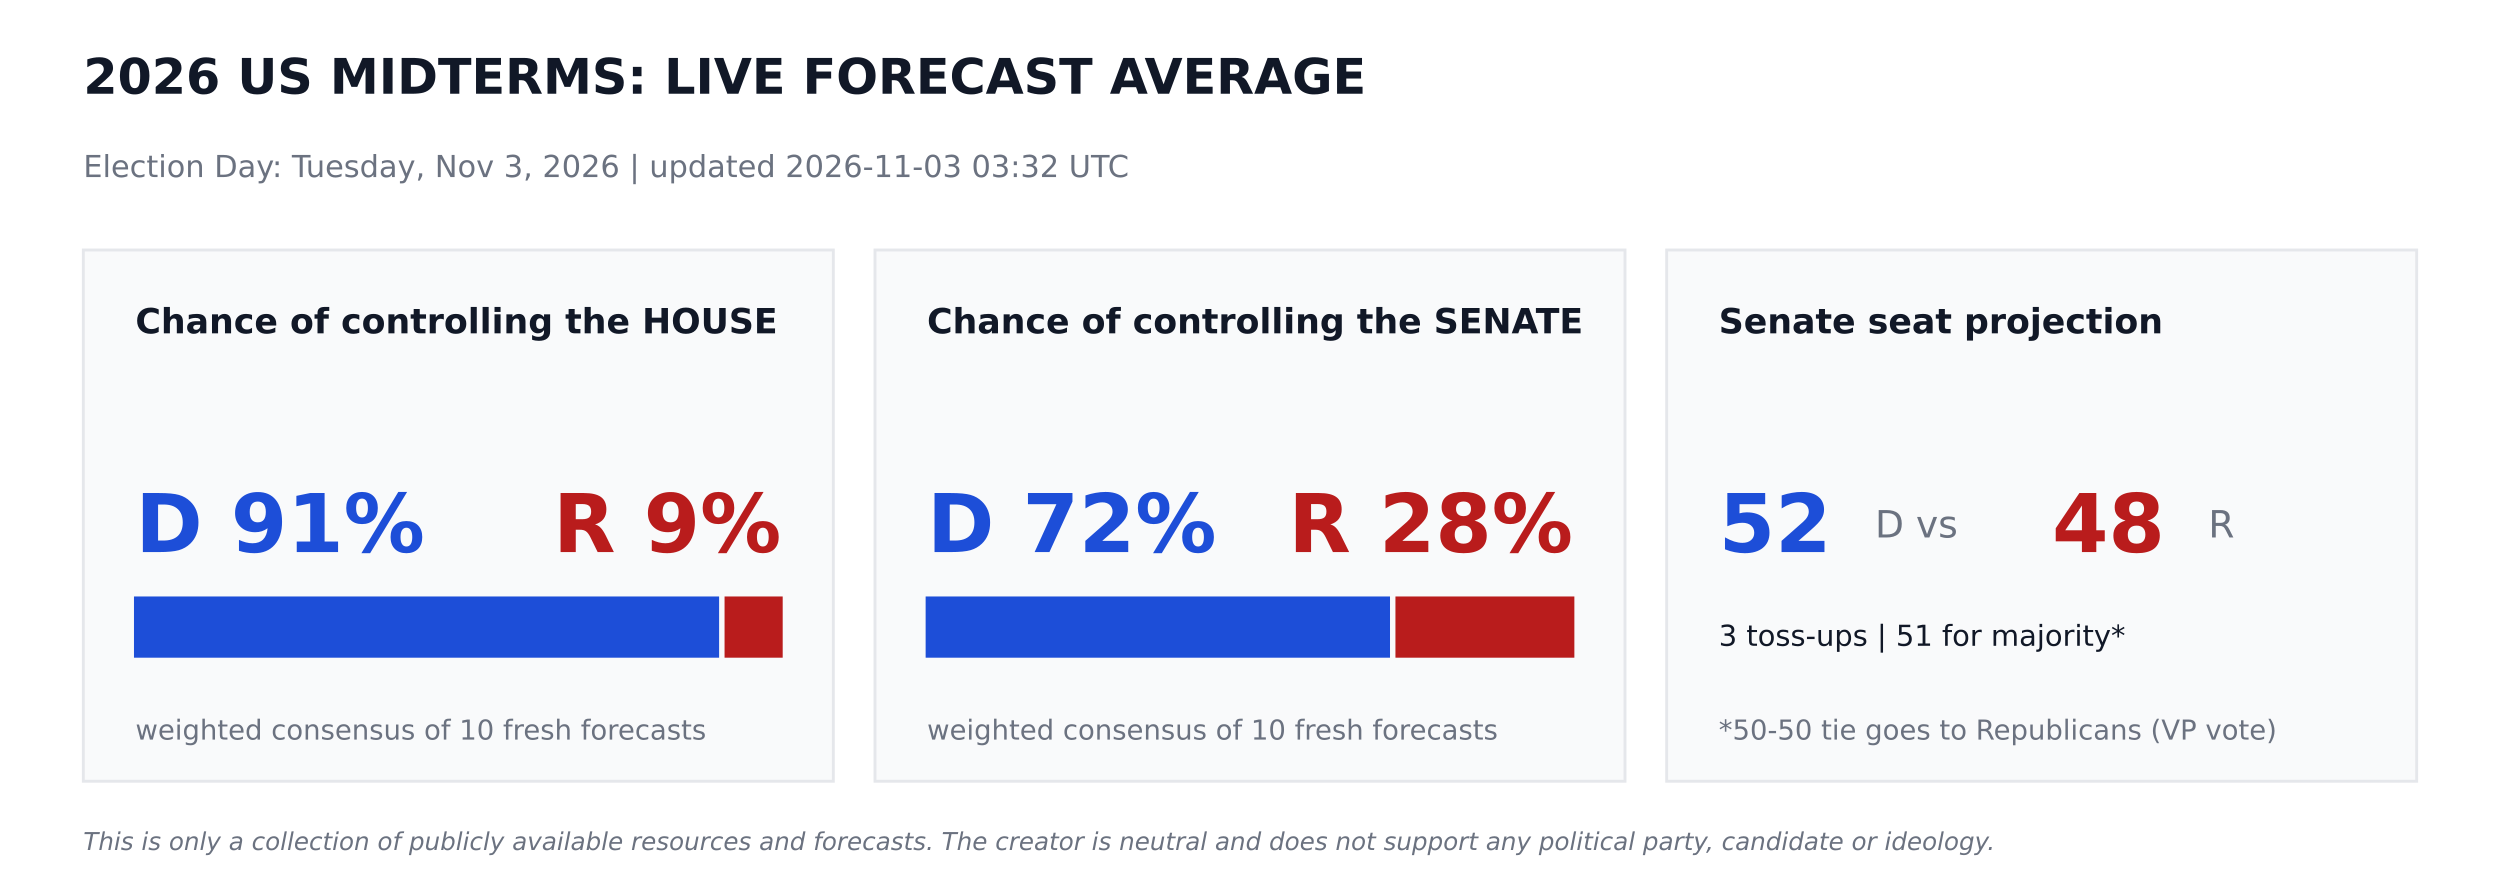
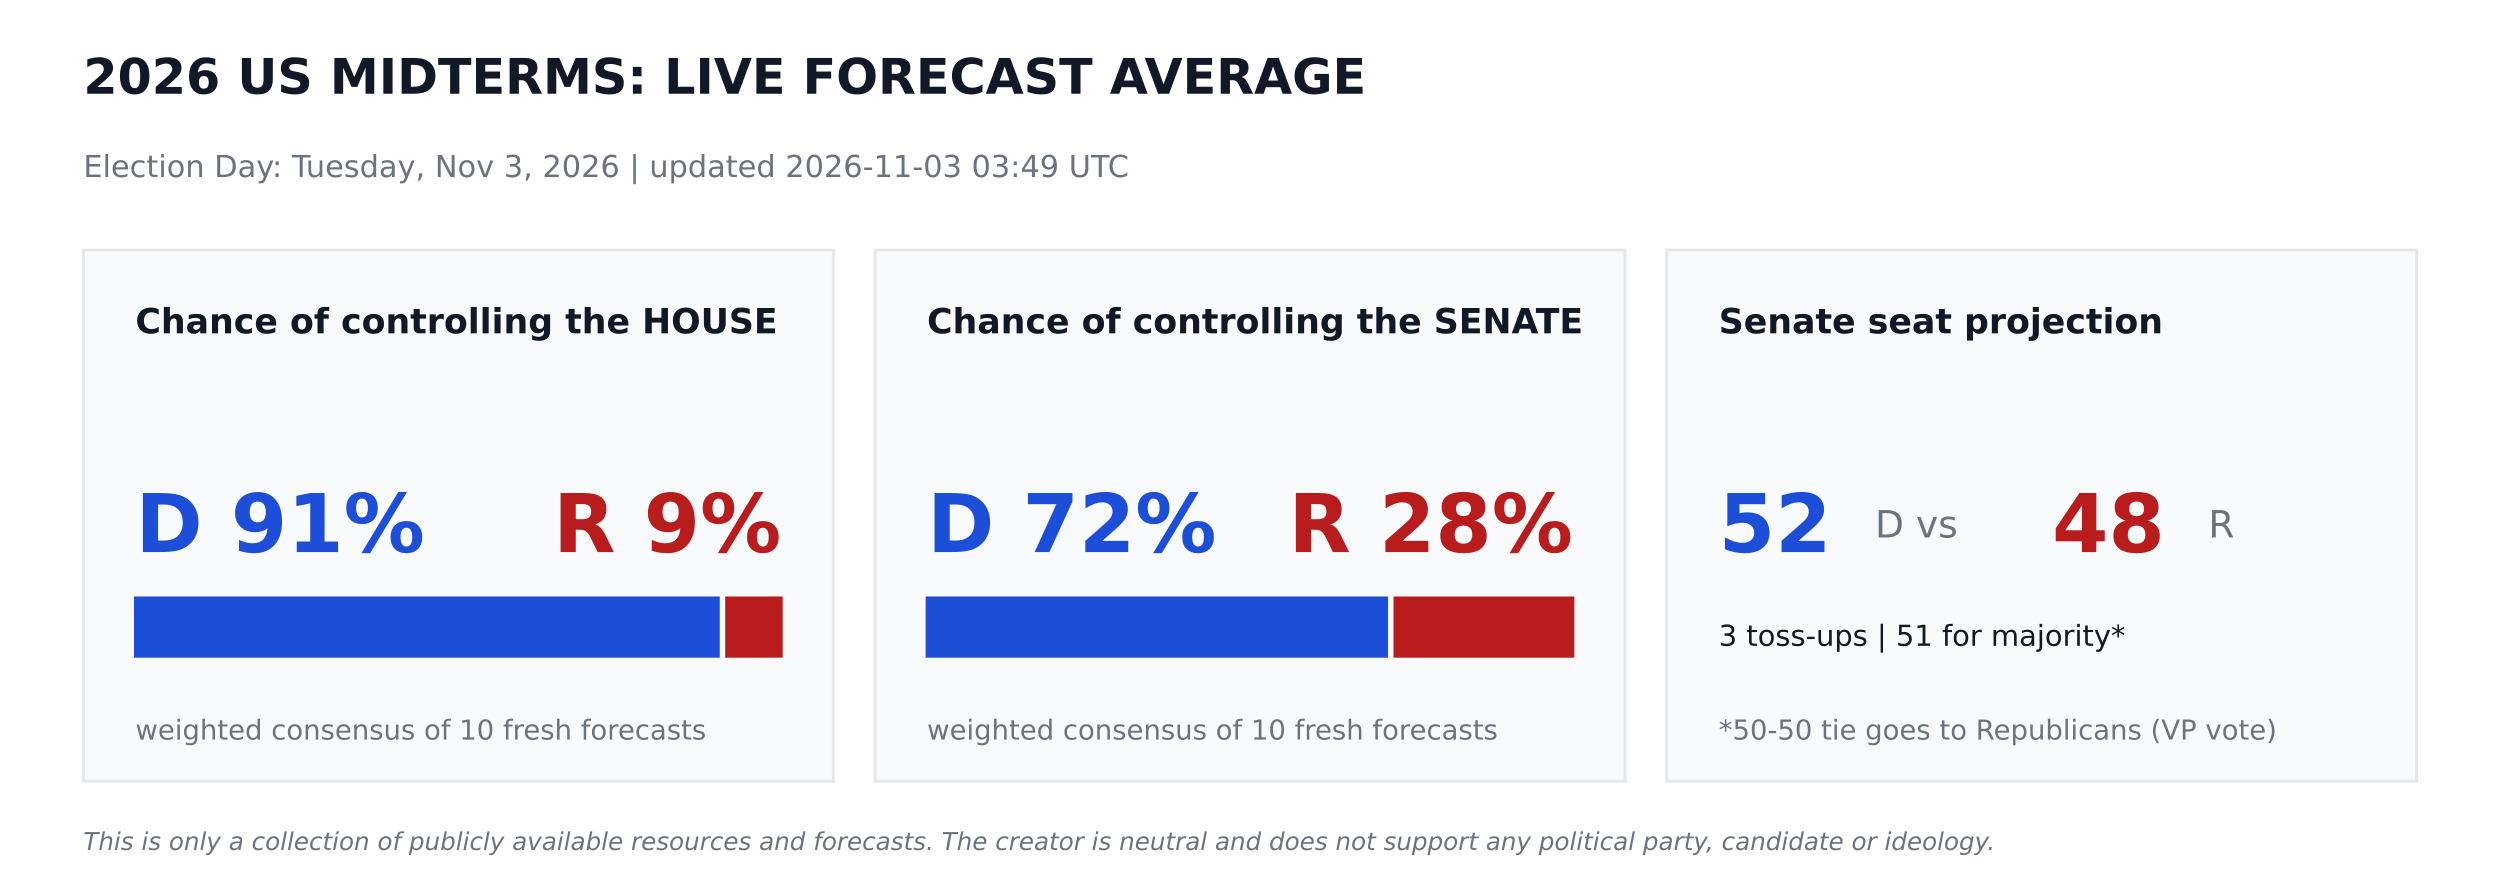
<svg xmlns="http://www.w3.org/2000/svg" width="864pt" height="302.4pt" viewBox="0 0 864 302.4" version="1.1">
  <defs>
    <style type="text/css">*{stroke-linejoin: round; stroke-linecap: butt}</style>
  </defs>
  <g id="figure_1">
    <g id="patch_1">
      <path d="M 0 302.4  L 864 302.4  L 864 0  L 0 0  z " style="fill: #ffffff" />
    </g>
    <g id="axes_1">
      <g id="patch_2">
-         <path d="M 28.8 270  L 288 270  L 288 86.4  L 28.8 86.4  z " clip-path="url(#p77ebc21769)" style="fill: #f9fafb; stroke: #e5e7eb; stroke-linejoin: miter" />
+         <path d="M 28.8 270  L 288 270  L 288 86.4  L 28.8 86.4  z " clip-path="url(#p4e53b56ef3)" style="fill: #f9fafb; stroke: #e5e7eb; stroke-linejoin: miter" />
      </g>
      <g id="patch_3">
-         <path d="M 46.8 226.8  L 248.026 226.8  L 248.026 206.64  L 46.8 206.64  z " clip-path="url(#p77ebc21769)" style="fill: #1d4ed8; stroke: #1d4ed8; stroke-linejoin: miter" />
+         <path d="M 46.8 226.8  L 248.249 226.8  L 248.249 206.64  L 46.8 206.64  z " clip-path="url(#p4e53b56ef3)" style="fill: #1d4ed8; stroke: #1d4ed8; stroke-linejoin: miter" />
      </g>
      <g id="patch_4">
-         <path d="M 250.906 226.8  L 270 226.8  L 270 206.64  L 250.906 206.64  z " clip-path="url(#p77ebc21769)" style="fill: #b91c1c; stroke: #b91c1c; stroke-linejoin: miter" />
+         <path d="M 251.129 226.8  L 270 226.8  L 270 206.64  L 251.129 206.64  z " clip-path="url(#p4e53b56ef3)" style="fill: #b91c1c; stroke: #b91c1c; stroke-linejoin: miter" />
      </g>
      <g id="patch_5">
-         <path d="M 302.4 270  L 561.6 270  L 561.6 86.4  L 302.4 86.4  z " clip-path="url(#p77ebc21769)" style="fill: #f9fafb; stroke: #e5e7eb; stroke-linejoin: miter" />
+         <path d="M 302.4 270  L 561.6 270  L 561.6 86.4  L 302.4 86.4  z " clip-path="url(#p4e53b56ef3)" style="fill: #f9fafb; stroke: #e5e7eb; stroke-linejoin: miter" />
      </g>
      <g id="patch_6">
-         <path d="M 320.4 226.8  L 479.887 226.8  L 479.887 206.64  L 320.4 206.64  z " clip-path="url(#p77ebc21769)" style="fill: #1d4ed8; stroke: #1d4ed8; stroke-linejoin: miter" />
+         <path d="M 320.4 226.8  L 479.218 226.8  L 479.218 206.64  L 320.4 206.64  z " clip-path="url(#p4e53b56ef3)" style="fill: #1d4ed8; stroke: #1d4ed8; stroke-linejoin: miter" />
      </g>
      <g id="patch_7">
-         <path d="M 482.767 226.8  L 543.6 226.8  L 543.6 206.64  L 482.767 206.64  z " clip-path="url(#p77ebc21769)" style="fill: #b91c1c; stroke: #b91c1c; stroke-linejoin: miter" />
+         <path d="M 482.098 226.8  L 543.6 226.8  L 543.6 206.64  L 482.098 206.64  z " clip-path="url(#p4e53b56ef3)" style="fill: #b91c1c; stroke: #b91c1c; stroke-linejoin: miter" />
      </g>
      <g id="patch_8">
-         <path d="M 576 270  L 835.2 270  L 835.2 86.4  L 576 86.4  z " clip-path="url(#p77ebc21769)" style="fill: #f9fafb; stroke: #e5e7eb; stroke-linejoin: miter" />
+         <path d="M 576 270  L 835.2 270  L 835.2 86.4  L 576 86.4  z " clip-path="url(#p4e53b56ef3)" style="fill: #f9fafb; stroke: #e5e7eb; stroke-linejoin: miter" />
      </g>
      <g id="text_1">
        <text style="font-weight: 700; font-size: 17px; font-family: 'DejaVu Sans'; text-anchor: start; fill: #111827" x="28.8" y="32.4" transform="rotate(-0 28.8 32.4)">2026 US MIDTERMS: LIVE FORECAST AVERAGE</text>
      </g>
      <g id="text_2">
-         <text style="font-size: 10.5px; font-family: 'DejaVu Sans'; text-anchor: start; fill: #6b7280" x="28.8" y="61.2" transform="rotate(-0 28.8 61.2)">Election Day: Tuesday, Nov 3, 2026   |   updated 2026-11-03 03:32 UTC</text>
+         <text style="font-size: 10.5px; font-family: 'DejaVu Sans'; text-anchor: start; fill: #6b7280" x="28.8" y="61.2" transform="rotate(-0 28.8 61.2)">Election Day: Tuesday, Nov 3, 2026   |   updated 2026-11-03 03:49 UTC</text>
      </g>
      <g id="text_3">
        <text style="font-weight: 700; font-size: 12px; font-family: 'DejaVu Sans'; text-anchor: start; fill: #111827" x="46.8" y="115.2" transform="rotate(-0 46.8 115.2)">Chance of controlling the HOUSE</text>
      </g>
      <g id="text_4">
        <text style="font-weight: 700; font-size: 28px; font-family: 'DejaVu Sans'; text-anchor: start; fill: #1d4ed8" x="46.8" y="190.8" transform="rotate(-0 46.8 190.8)">D 91%</text>
      </g>
      <g id="text_5">
        <text style="font-weight: 700; font-size: 28px; font-family: 'DejaVu Sans'; text-anchor: end; fill: #b91c1c" x="270" y="190.8" transform="rotate(-0 270 190.8)">R 9%</text>
      </g>
      <g id="text_6">
        <text style="font-size: 9.5px; font-family: 'DejaVu Sans'; text-anchor: start; fill: #6b7280" x="46.8" y="255.6" transform="rotate(-0 46.8 255.6)">weighted consensus of 10 fresh forecasts</text>
      </g>
      <g id="text_7">
        <text style="font-weight: 700; font-size: 12px; font-family: 'DejaVu Sans'; text-anchor: start; fill: #111827" x="320.4" y="115.2" transform="rotate(-0 320.4 115.2)">Chance of controlling the SENATE</text>
      </g>
      <g id="text_8">
        <text style="font-weight: 700; font-size: 28px; font-family: 'DejaVu Sans'; text-anchor: start; fill: #1d4ed8" x="320.4" y="190.8" transform="rotate(-0 320.4 190.8)">D 72%</text>
      </g>
      <g id="text_9">
        <text style="font-weight: 700; font-size: 28px; font-family: 'DejaVu Sans'; text-anchor: end; fill: #b91c1c" x="543.6" y="190.8" transform="rotate(-0 543.6 190.8)">R 28%</text>
      </g>
      <g id="text_10">
        <text style="font-size: 9.5px; font-family: 'DejaVu Sans'; text-anchor: start; fill: #6b7280" x="320.4" y="255.6" transform="rotate(-0 320.4 255.6)">weighted consensus of 10 fresh forecasts</text>
      </g>
      <g id="text_11">
        <text style="font-weight: 700; font-size: 12px; font-family: 'DejaVu Sans'; text-anchor: start; fill: #111827" x="594" y="115.2" transform="rotate(-0 594 115.2)">Senate seat projection</text>
      </g>
      <g id="text_12">
        <text style="font-weight: 700; font-size: 28px; font-family: 'DejaVu Sans'; text-anchor: start; fill: #1d4ed8" x="594" y="190.8" transform="rotate(-0 594 190.8)">52</text>
      </g>
      <g id="text_13">
        <text style="font-size: 13px; font-family: 'DejaVu Sans'; text-anchor: start; fill: #6b7280" x="648" y="185.76" transform="rotate(-0 648 185.76)">D  vs</text>
      </g>
      <g id="text_14">
        <text style="font-weight: 700; font-size: 28px; font-family: 'DejaVu Sans'; text-anchor: start; fill: #b91c1c" x="709.2" y="190.8" transform="rotate(-0 709.2 190.8)">48</text>
      </g>
      <g id="text_15">
        <text style="font-size: 13px; font-family: 'DejaVu Sans'; text-anchor: start; fill: #6b7280" x="763.2" y="185.76" transform="rotate(-0 763.2 185.76)">R</text>
      </g>
      <g id="text_16">
        <text style="font-size: 10px; font-family: 'DejaVu Sans'; text-anchor: start; fill: #111827" x="594" y="223.2" transform="rotate(-0 594 223.2)">3 toss-ups  |  51 for majority*</text>
      </g>
      <g id="text_17">
        <text style="font-size: 9.5px; font-family: 'DejaVu Sans'; text-anchor: start; fill: #6b7280" x="594" y="255.6" transform="rotate(-0 594 255.6)">*50-50 tie goes to Republicans (VP vote)</text>
      </g>
      <g id="text_18">
        <text style="font-style: italic; font-size: 8.5px; font-family: 'DejaVu Sans'; text-anchor: start; fill: #6b7280" x="28.8" y="293.76" transform="rotate(-0 28.8 293.76)">This is only a collection of publicly available resources and forecasts. The creator is neutral and does not support any political party, candidate or ideology.</text>
      </g>
    </g>
  </g>
  <defs>
-     <clipPath id="p77ebc21769">
+     <clipPath id="p4e53b56ef3">
      <rect x="0" y="0" width="864" height="302.4" />
    </clipPath>
  </defs>
</svg>
